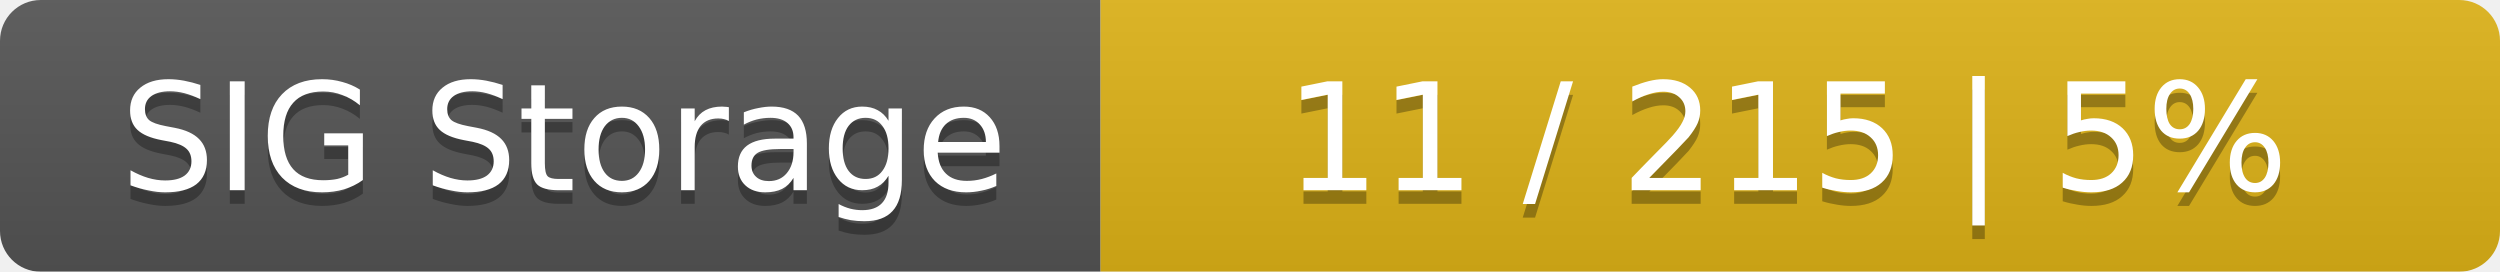
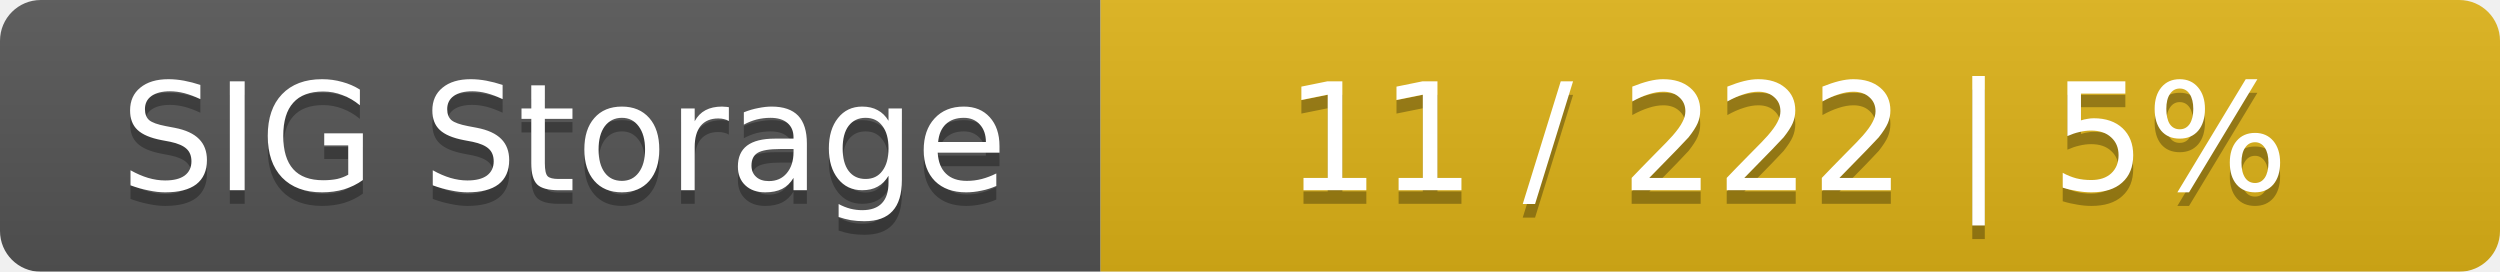
<svg xmlns="http://www.w3.org/2000/svg" width="184" height="20">
  <linearGradient id="smooth" x2="0" y2="100%">
    <stop offset="0" stop-color="#bbb" stop-opacity=".1" />
    <stop offset="1" stop-opacity=".1" />
  </linearGradient>
  <mask id="round">
    <rect width="184" height="20" rx="3" fill="#fff" />
  </mask>
  <g mask="url(#round)">
    <rect width="81" height="20" fill="#555" />
    <rect x="81" width="103" height="20" fill="#dfb317" />
    <rect width="184" height="20" fill="url(#smooth)" />
  </g>
  <g fill="#fff" text-anchor="middle" font-family="DejaVu Sans,Verdana,Geneva,sans-serif" font-size="11">
    <text x="41.5" y="15" fill="#010101" fill-opacity=".3">SIG Storage</text>
    <text x="41.5" y="14">SIG Storage</text>
-     <text x="131.5" y="15" fill="#010101" fill-opacity=".3">11 / 215    |    5%</text>
-     <text x="131.5" y="14">11 / 215    |    5%</text>
+     <text x="131.5" y="15" fill="#010101" fill-opacity=".3">11 / 222    |    5%</text>
+     <text x="131.5" y="14">11 / 222    |    5%</text>
  </g>
</svg>
